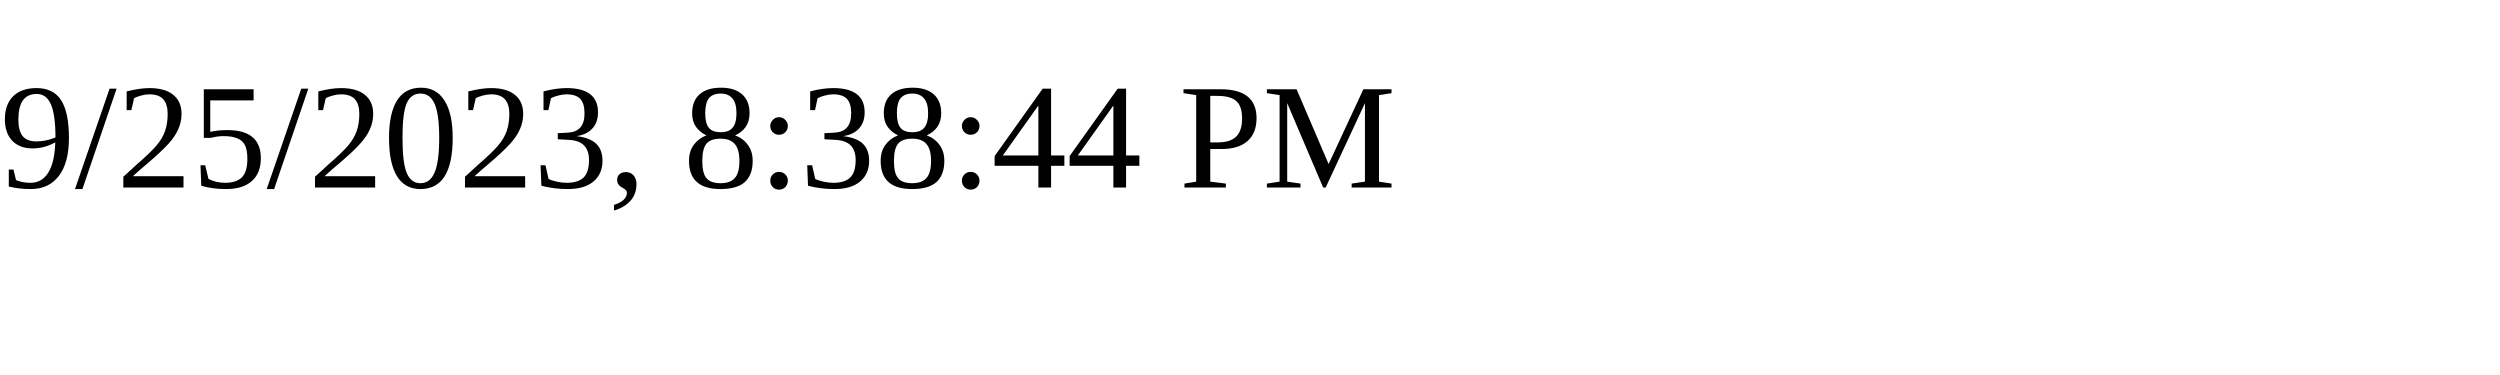
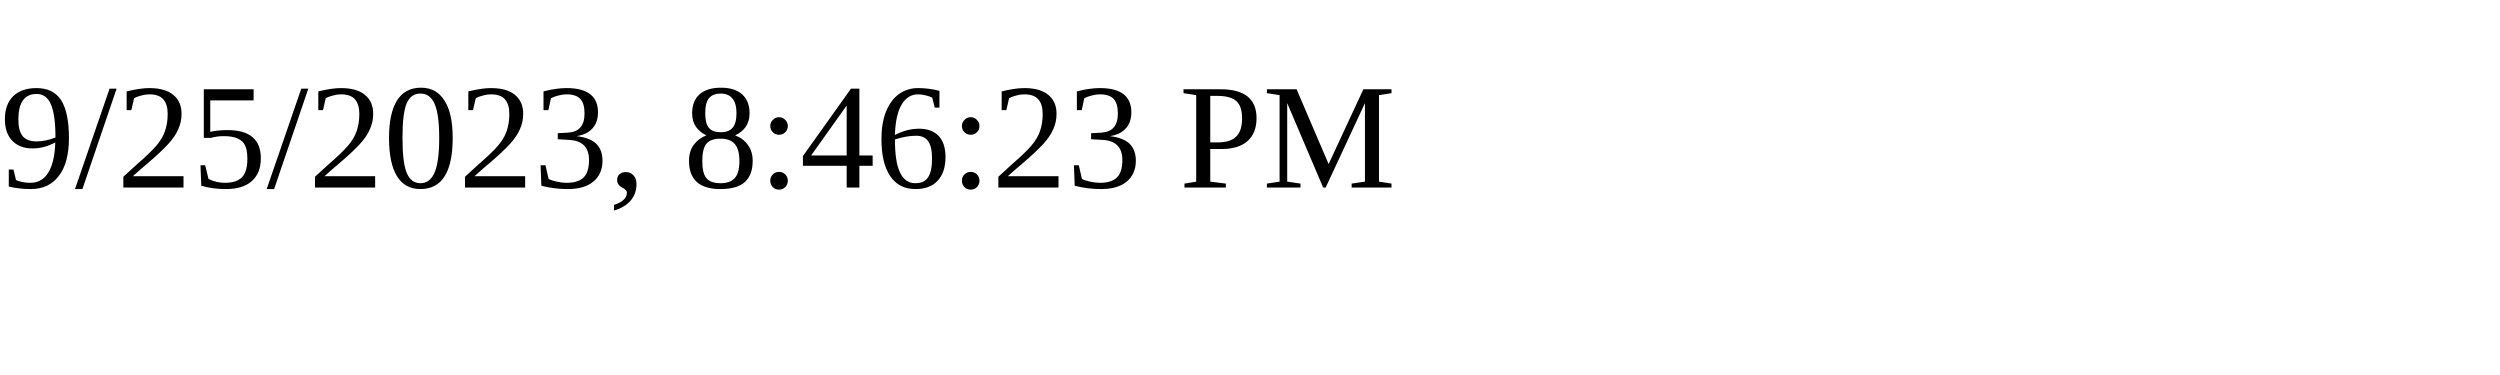
<svg xmlns="http://www.w3.org/2000/svg" height="30" width="200">
-   <text x="0" y="15">9/25/2023, 8:38:44 PM</text>
+   <text x="0" y="15">9/25/2023, 8:46:23 PM</text>
</svg>
